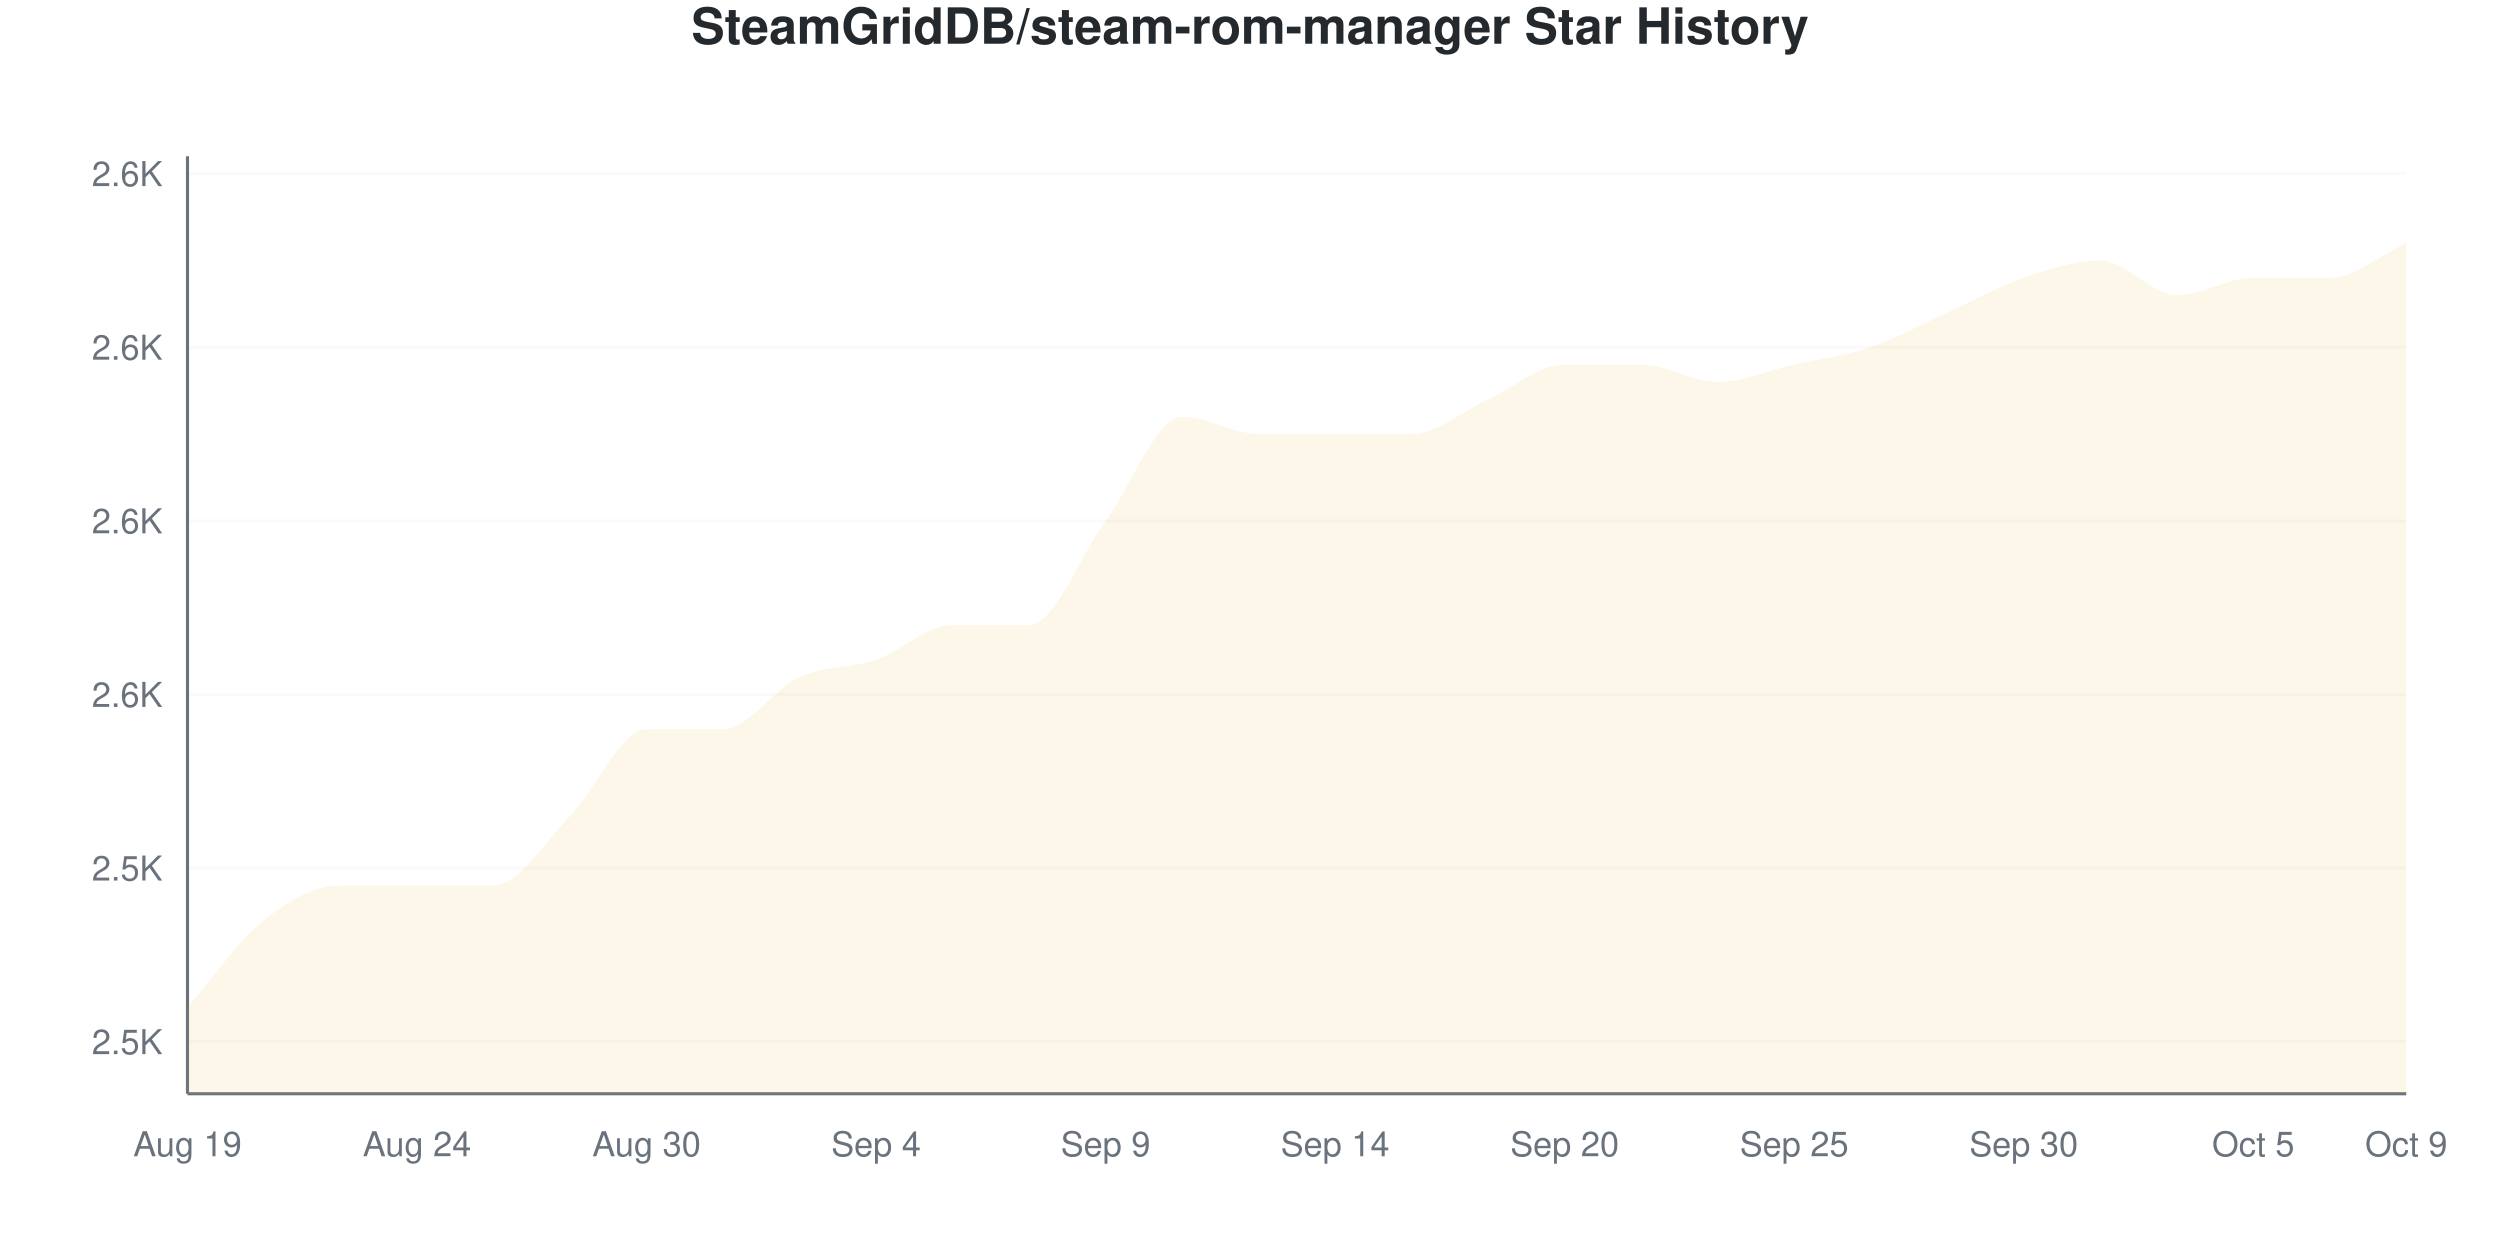
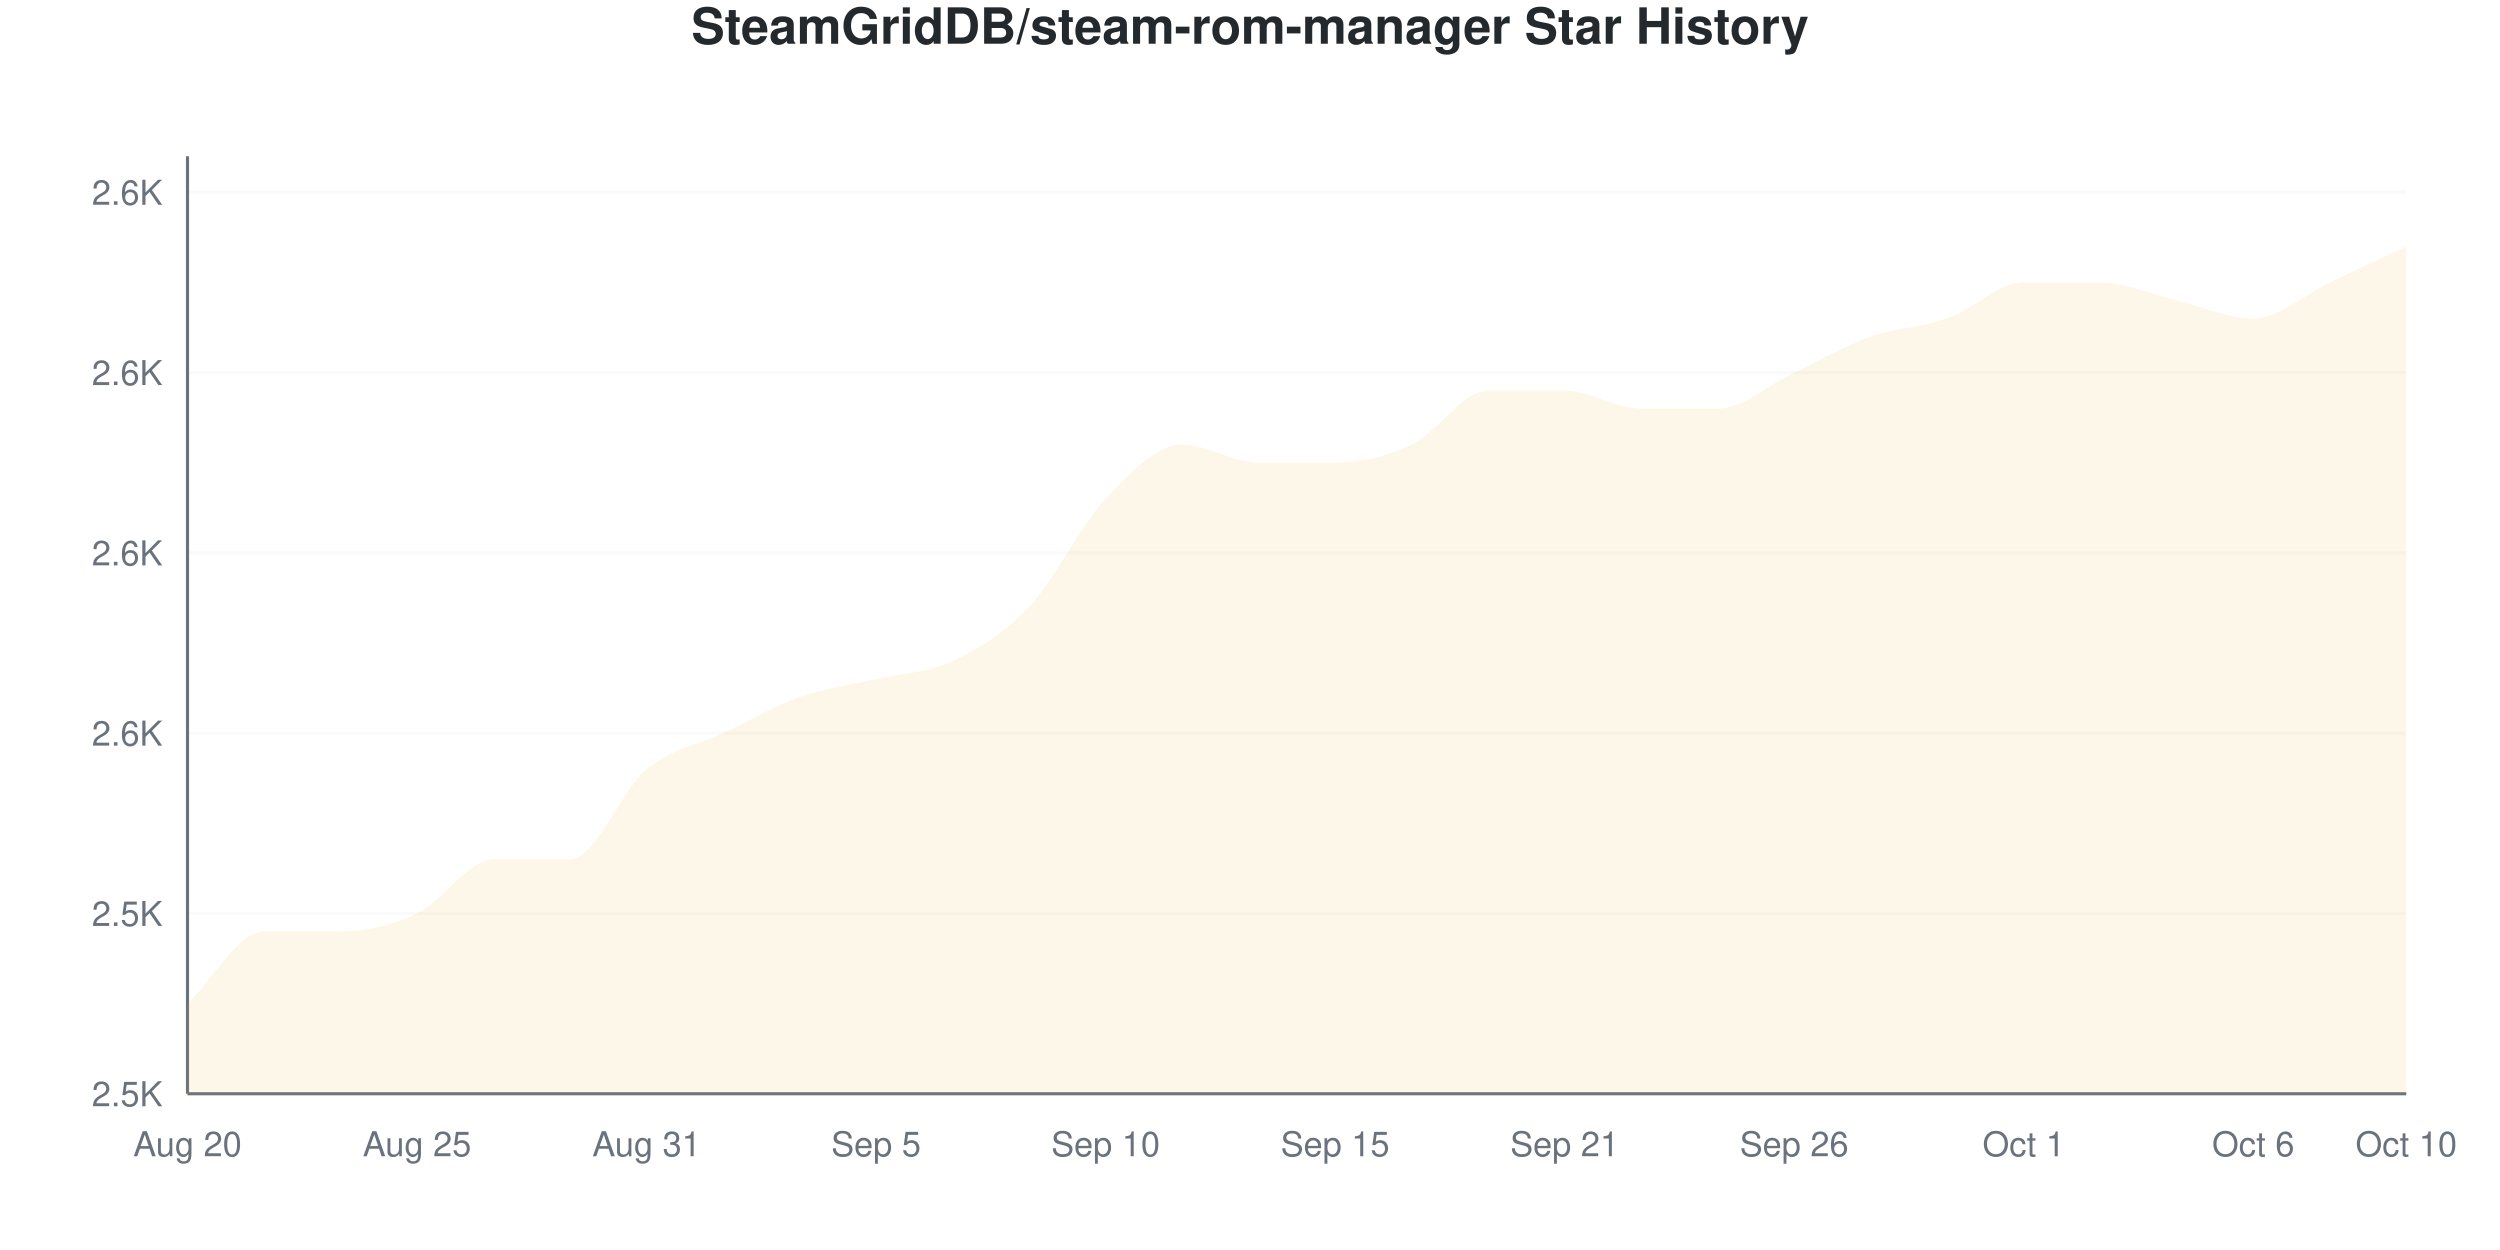
<svg xmlns="http://www.w3.org/2000/svg" viewBox="0 0 800 400" width="800" height="400">
  <style>
    @keyframes drawLine {
      to { stroke-dashoffset: 0; }
    }
    @keyframes fadeInPoint {
      from { opacity: 0; }
      to { opacity: 1; }
    }
    .data-line-0 {
-       stroke-dasharray: 1251;
-       stroke-dashoffset: 1251;
+       stroke-dasharray: 1239;
+       stroke-dashoffset: 1239;
      animation: drawLine 2s ease-out forwards;
    }
    .data-point {
      opacity: 0;
      animation: fadeInPoint 0.5s ease-out forwards;
    }
    .chart-bg { fill: #fff; }
    .chart-text { fill: #24292e; }
    .chart-muted { fill: #6a737d; }
    .chart-grid { stroke: #eee; }
    .chart-axis { stroke: #6a737d; }
    @media (prefers-color-scheme: dark) {
      .chart-bg { fill: #0d1117; }
      .chart-text { fill: #e6edf3; }
      .chart-muted { fill: #8b949e; }
      .chart-grid { stroke: #21262d; }
      .chart-axis { stroke: #8b949e; }
    }
  </style>
  <rect width="800" height="400" class="chart-bg" />
  <text x="400" y="14" text-anchor="middle" class="chart-text" font-size="16" font-weight="bold" font-family="-apple-system, BlinkMacSystemFont, 'Segoe UI', Helvetica, Arial, sans-serif">SteamGridDB/steam-rom-manager Star History</text>
  <g class="grid">
-     <line x1="60" y1="333.333" x2="770" y2="333.333" class="chart-grid" stroke-opacity="0.3" />
-     <text x="52" y="337.333" text-anchor="end" class="chart-muted" font-size="11" font-family="-apple-system, BlinkMacSystemFont, 'Segoe UI', Helvetica, Arial, sans-serif">2.5K</text>
-     <line x1="60" y1="277.778" x2="770" y2="277.778" class="chart-grid" stroke-opacity="0.3" />
-     <text x="52" y="281.778" text-anchor="end" class="chart-muted" font-size="11" font-family="-apple-system, BlinkMacSystemFont, 'Segoe UI', Helvetica, Arial, sans-serif">2.5K</text>
-     <line x1="60" y1="222.222" x2="770" y2="222.222" class="chart-grid" stroke-opacity="0.3" />
-     <text x="52" y="226.222" text-anchor="end" class="chart-muted" font-size="11" font-family="-apple-system, BlinkMacSystemFont, 'Segoe UI', Helvetica, Arial, sans-serif">2.6K</text>
-     <line x1="60" y1="166.667" x2="770" y2="166.667" class="chart-grid" stroke-opacity="0.3" />
-     <text x="52" y="170.667" text-anchor="end" class="chart-muted" font-size="11" font-family="-apple-system, BlinkMacSystemFont, 'Segoe UI', Helvetica, Arial, sans-serif">2.6K</text>
-     <line x1="60" y1="111.111" x2="770" y2="111.111" class="chart-grid" stroke-opacity="0.3" />
-     <text x="52" y="115.111" text-anchor="end" class="chart-muted" font-size="11" font-family="-apple-system, BlinkMacSystemFont, 'Segoe UI', Helvetica, Arial, sans-serif">2.6K</text>
-     <line x1="60" y1="55.556" x2="770" y2="55.556" class="chart-grid" stroke-opacity="0.3" />
-     <text x="52" y="59.556" text-anchor="end" class="chart-muted" font-size="11" font-family="-apple-system, BlinkMacSystemFont, 'Segoe UI', Helvetica, Arial, sans-serif">2.6K</text>
+     <line x1="60" y1="350" x2="770" y2="350" class="chart-grid" stroke-opacity="0.3" />
+     <text x="52" y="354" text-anchor="end" class="chart-muted" font-size="11" font-family="-apple-system, BlinkMacSystemFont, 'Segoe UI', Helvetica, Arial, sans-serif">2.5K</text>
+     <line x1="60" y1="292.308" x2="770" y2="292.308" class="chart-grid" stroke-opacity="0.3" />
+     <text x="52" y="296.308" text-anchor="end" class="chart-muted" font-size="11" font-family="-apple-system, BlinkMacSystemFont, 'Segoe UI', Helvetica, Arial, sans-serif">2.5K</text>
+     <line x1="60" y1="234.615" x2="770" y2="234.615" class="chart-grid" stroke-opacity="0.3" />
+     <text x="52" y="238.615" text-anchor="end" class="chart-muted" font-size="11" font-family="-apple-system, BlinkMacSystemFont, 'Segoe UI', Helvetica, Arial, sans-serif">2.6K</text>
+     <line x1="60" y1="176.923" x2="770" y2="176.923" class="chart-grid" stroke-opacity="0.3" />
+     <text x="52" y="180.923" text-anchor="end" class="chart-muted" font-size="11" font-family="-apple-system, BlinkMacSystemFont, 'Segoe UI', Helvetica, Arial, sans-serif">2.6K</text>
+     <line x1="60" y1="119.231" x2="770" y2="119.231" class="chart-grid" stroke-opacity="0.3" />
+     <text x="52" y="123.231" text-anchor="end" class="chart-muted" font-size="11" font-family="-apple-system, BlinkMacSystemFont, 'Segoe UI', Helvetica, Arial, sans-serif">2.6K</text>
+     <line x1="60" y1="61.538" x2="770" y2="61.538" class="chart-grid" stroke-opacity="0.3" />
+     <text x="52" y="65.538" text-anchor="end" class="chart-muted" font-size="11" font-family="-apple-system, BlinkMacSystemFont, 'Segoe UI', Helvetica, Arial, sans-serif">2.6K</text>
  </g>
  <g class="milestones">
    
  </g>
  <g class="x-axis">
-     <text x="60" y="370" text-anchor="middle" class="chart-muted" font-size="11" font-family="-apple-system, BlinkMacSystemFont, 'Segoe UI', Helvetica, Arial, sans-serif">Aug 19</text>
-     <text x="133.448" y="370" text-anchor="middle" class="chart-muted" font-size="11" font-family="-apple-system, BlinkMacSystemFont, 'Segoe UI', Helvetica, Arial, sans-serif">Aug 24</text>
-     <text x="206.897" y="370" text-anchor="middle" class="chart-muted" font-size="11" font-family="-apple-system, BlinkMacSystemFont, 'Segoe UI', Helvetica, Arial, sans-serif">Aug 30</text>
-     <text x="280.345" y="370" text-anchor="middle" class="chart-muted" font-size="11" font-family="-apple-system, BlinkMacSystemFont, 'Segoe UI', Helvetica, Arial, sans-serif">Sep 4</text>
-     <text x="353.793" y="370" text-anchor="middle" class="chart-muted" font-size="11" font-family="-apple-system, BlinkMacSystemFont, 'Segoe UI', Helvetica, Arial, sans-serif">Sep 9</text>
-     <text x="427.241" y="370" text-anchor="middle" class="chart-muted" font-size="11" font-family="-apple-system, BlinkMacSystemFont, 'Segoe UI', Helvetica, Arial, sans-serif">Sep 14</text>
-     <text x="500.69" y="370" text-anchor="middle" class="chart-muted" font-size="11" font-family="-apple-system, BlinkMacSystemFont, 'Segoe UI', Helvetica, Arial, sans-serif">Sep 20</text>
-     <text x="574.138" y="370" text-anchor="middle" class="chart-muted" font-size="11" font-family="-apple-system, BlinkMacSystemFont, 'Segoe UI', Helvetica, Arial, sans-serif">Sep 25</text>
-     <text x="647.586" y="370" text-anchor="middle" class="chart-muted" font-size="11" font-family="-apple-system, BlinkMacSystemFont, 'Segoe UI', Helvetica, Arial, sans-serif">Sep 30</text>
-     <text x="721.034" y="370" text-anchor="middle" class="chart-muted" font-size="11" font-family="-apple-system, BlinkMacSystemFont, 'Segoe UI', Helvetica, Arial, sans-serif">Oct 5</text>
-     <text x="770" y="370" text-anchor="middle" class="chart-muted" font-size="11" font-family="-apple-system, BlinkMacSystemFont, 'Segoe UI', Helvetica, Arial, sans-serif">Oct 9</text>
+     <text x="60" y="370" text-anchor="middle" class="chart-muted" font-size="11" font-family="-apple-system, BlinkMacSystemFont, 'Segoe UI', Helvetica, Arial, sans-serif">Aug 20</text>
+     <text x="133.448" y="370" text-anchor="middle" class="chart-muted" font-size="11" font-family="-apple-system, BlinkMacSystemFont, 'Segoe UI', Helvetica, Arial, sans-serif">Aug 25</text>
+     <text x="206.897" y="370" text-anchor="middle" class="chart-muted" font-size="11" font-family="-apple-system, BlinkMacSystemFont, 'Segoe UI', Helvetica, Arial, sans-serif">Aug 31</text>
+     <text x="280.345" y="370" text-anchor="middle" class="chart-muted" font-size="11" font-family="-apple-system, BlinkMacSystemFont, 'Segoe UI', Helvetica, Arial, sans-serif">Sep 5</text>
+     <text x="353.793" y="370" text-anchor="middle" class="chart-muted" font-size="11" font-family="-apple-system, BlinkMacSystemFont, 'Segoe UI', Helvetica, Arial, sans-serif">Sep 10</text>
+     <text x="427.241" y="370" text-anchor="middle" class="chart-muted" font-size="11" font-family="-apple-system, BlinkMacSystemFont, 'Segoe UI', Helvetica, Arial, sans-serif">Sep 15</text>
+     <text x="500.69" y="370" text-anchor="middle" class="chart-muted" font-size="11" font-family="-apple-system, BlinkMacSystemFont, 'Segoe UI', Helvetica, Arial, sans-serif">Sep 21</text>
+     <text x="574.138" y="370" text-anchor="middle" class="chart-muted" font-size="11" font-family="-apple-system, BlinkMacSystemFont, 'Segoe UI', Helvetica, Arial, sans-serif">Sep 26</text>
+     <text x="647.586" y="370" text-anchor="middle" class="chart-muted" font-size="11" font-family="-apple-system, BlinkMacSystemFont, 'Segoe UI', Helvetica, Arial, sans-serif">Oct 1</text>
+     <text x="721.034" y="370" text-anchor="middle" class="chart-muted" font-size="11" font-family="-apple-system, BlinkMacSystemFont, 'Segoe UI', Helvetica, Arial, sans-serif">Oct 6</text>
+     <text x="770" y="370" text-anchor="middle" class="chart-muted" font-size="11" font-family="-apple-system, BlinkMacSystemFont, 'Segoe UI', Helvetica, Arial, sans-serif">Oct 10</text>
  </g>
  <line x1="60" y1="50" x2="60" y2="350" class="chart-axis" stroke-width="1" />
  <line x1="60" y1="350" x2="770" y2="350" class="chart-axis" stroke-width="1" />
-   <path d="M60,350 L60,322.222 C68.161,312.963 76.322,300.926 84.483,294.444 C92.644,287.963 100.805,283.333 108.966,283.333 C117.126,283.333 125.287,283.333 133.448,283.333 C141.609,283.333 149.77,283.333 157.931,283.333 C166.092,283.333 174.253,269.444 182.414,261.111 C190.575,252.778 198.736,233.333 206.897,233.333 C215.057,233.333 223.218,233.333 231.379,233.333 C239.54,233.333 247.701,220.37 255.862,216.667 C264.023,212.963 272.184,213.889 280.345,211.111 C288.506,208.333 296.667,200 304.828,200 C312.989,200 321.149,200 329.31,200 C337.471,200 345.632,177.778 353.793,166.667 C361.954,155.556 370.115,133.333 378.276,133.333 C386.437,133.333 394.598,138.889 402.759,138.889 C410.92,138.889 419.08,138.889 427.241,138.889 C435.402,138.889 443.563,138.889 451.724,138.889 C459.885,138.889 468.046,131.481 476.207,127.778 C484.368,124.074 492.529,116.667 500.69,116.667 C508.851,116.667 517.011,116.667 525.172,116.667 C533.333,116.667 541.494,122.222 549.655,122.222 C557.816,122.222 565.977,118.519 574.138,116.667 C582.299,114.815 590.46,113.889 598.621,111.111 C606.782,108.333 614.943,103.704 623.103,100 C631.264,96.296 639.425,91.667 647.586,88.889 C655.747,86.111 663.908,83.333 672.069,83.333 C680.23,83.333 688.391,94.444 696.552,94.444 C704.713,94.444 712.874,88.889 721.034,88.889 C729.195,88.889 737.356,88.889 745.517,88.889 C753.678,88.889 761.839,81.481 770,77.778 L770,350 L60,350 Z" fill="#dfb317" fill-opacity="0.1" />
-   <path d="M60,350 L60,322.222 C68.161,312.963 76.322,300.926 84.483,294.444 C92.644,287.963 100.805,283.333 108.966,283.333 C117.126,283.333 125.287,283.333 133.448,283.333 C141.609,283.333 149.77,283.333 157.931,283.333 C166.092,283.333 174.253,269.444 182.414,261.111 C190.575,252.778 198.736,233.333 206.897,233.333 C215.057,233.333 223.218,233.333 231.379,233.333 C239.54,233.333 247.701,220.37 255.862,216.667 C264.023,212.963 272.184,213.889 280.345,211.111 C288.506,208.333 296.667,200 304.828,200 C312.989,200 321.149,200 329.31,200 C337.471,200 345.632,177.778 353.793,166.667 C361.954,155.556 370.115,133.333 378.276,133.333 C386.437,133.333 394.598,138.889 402.759,138.889 C410.92,138.889 419.08,138.889 427.241,138.889 C435.402,138.889 443.563,138.889 451.724,138.889 C459.885,138.889 468.046,131.481 476.207,127.778 C484.368,124.074 492.529,116.667 500.69,116.667 C508.851,116.667 517.011,116.667 525.172,116.667 C533.333,116.667 541.494,122.222 549.655,122.222 C557.816,122.222 565.977,118.519 574.138,116.667 C582.299,114.815 590.46,113.889 598.621,111.111 C606.782,108.333 614.943,103.704 623.103,100 C631.264,96.296 639.425,91.667 647.586,88.889 C655.747,86.111 663.908,83.333 672.069,83.333 C680.23,83.333 688.391,94.444 696.552,94.444 C704.713,94.444 712.874,88.889 721.034,88.889 C729.195,88.889 737.356,88.889 745.517,88.889 C753.678,88.889 761.839,81.481 770,77.778" fill="none" stroke="#dfb317" stroke-width="2.5" class="data-line-0" />
+   <path d="M60,350 L60,321.154 C68.161,313.462 76.322,298.077 84.483,298.077 C92.644,298.077 100.805,298.077 108.966,298.077 C117.126,298.077 125.287,296.154 133.448,292.308 C141.609,288.462 149.77,275 157.931,275 C166.092,275 174.253,275 182.414,275 C190.575,275 198.736,252.885 206.897,246.154 C215.057,239.423 223.218,238.462 231.379,234.615 C239.54,230.769 247.701,225.962 255.862,223.077 C264.023,220.192 272.184,219.231 280.345,217.308 C288.506,215.385 296.667,215.385 304.828,211.538 C312.989,207.692 321.149,202.885 329.31,194.231 C337.471,185.577 345.632,168.269 353.793,159.615 C361.954,150.962 370.115,142.308 378.276,142.308 C386.437,142.308 394.598,148.077 402.759,148.077 C410.92,148.077 419.08,148.077 427.241,148.077 C435.402,148.077 443.563,146.154 451.724,142.308 C459.885,138.462 468.046,125 476.207,125 C484.368,125 492.529,125 500.69,125 C508.851,125 517.011,130.769 525.172,130.769 C533.333,130.769 541.494,130.769 549.655,130.769 C557.816,130.769 565.977,123.077 574.138,119.231 C582.299,115.385 590.46,110.577 598.621,107.692 C606.782,104.808 614.943,104.808 623.103,101.923 C631.264,99.038 639.425,90.385 647.586,90.385 C655.747,90.385 663.908,90.385 672.069,90.385 C680.23,90.385 688.391,94.231 696.552,96.154 C704.713,98.077 712.874,101.923 721.034,101.923 C729.195,101.923 737.356,94.231 745.517,90.385 C753.678,86.538 761.839,82.692 770,78.846 L770,350 L60,350 Z" fill="#dfb317" fill-opacity="0.1" />
+   <path d="M60,350 L60,321.154 C68.161,313.462 76.322,298.077 84.483,298.077 C92.644,298.077 100.805,298.077 108.966,298.077 C117.126,298.077 125.287,296.154 133.448,292.308 C141.609,288.462 149.77,275 157.931,275 C166.092,275 174.253,275 182.414,275 C190.575,275 198.736,252.885 206.897,246.154 C215.057,239.423 223.218,238.462 231.379,234.615 C239.54,230.769 247.701,225.962 255.862,223.077 C264.023,220.192 272.184,219.231 280.345,217.308 C288.506,215.385 296.667,215.385 304.828,211.538 C312.989,207.692 321.149,202.885 329.31,194.231 C337.471,185.577 345.632,168.269 353.793,159.615 C361.954,150.962 370.115,142.308 378.276,142.308 C386.437,142.308 394.598,148.077 402.759,148.077 C410.92,148.077 419.08,148.077 427.241,148.077 C435.402,148.077 443.563,146.154 451.724,142.308 C459.885,138.462 468.046,125 476.207,125 C484.368,125 492.529,125 500.69,125 C508.851,125 517.011,130.769 525.172,130.769 C533.333,130.769 541.494,130.769 549.655,130.769 C557.816,130.769 565.977,123.077 574.138,119.231 C582.299,115.385 590.46,110.577 598.621,107.692 C606.782,104.808 614.943,104.808 623.103,101.923 C631.264,99.038 639.425,90.385 647.586,90.385 C655.747,90.385 663.908,90.385 672.069,90.385 C680.23,90.385 688.391,94.231 696.552,96.154 C704.713,98.077 712.874,101.923 721.034,101.923 C729.195,101.923 737.356,94.231 745.517,90.385 C753.678,86.538 761.839,82.692 770,78.846" fill="none" stroke="#dfb317" stroke-width="2.5" class="data-line-0" />
  <g class="points">
-     <circle cx="60" cy="322.222" r="4" fill="#dfb317" class="data-point" style="animation-delay: 1.50s" />
-     <circle cx="84.483" cy="294.444" r="4" fill="#dfb317" class="data-point" style="animation-delay: 1.55s" />
-     <circle cx="108.966" cy="283.333" r="4" fill="#dfb317" class="data-point" style="animation-delay: 1.60s" />
-     <circle cx="133.448" cy="283.333" r="4" fill="#dfb317" class="data-point" style="animation-delay: 1.65s" />
-     <circle cx="157.931" cy="283.333" r="4" fill="#dfb317" class="data-point" style="animation-delay: 1.70s" />
-     <circle cx="182.414" cy="261.111" r="4" fill="#dfb317" class="data-point" style="animation-delay: 1.75s" />
-     <circle cx="206.897" cy="233.333" r="4" fill="#dfb317" class="data-point" style="animation-delay: 1.80s" />
-     <circle cx="231.379" cy="233.333" r="4" fill="#dfb317" class="data-point" style="animation-delay: 1.85s" />
-     <circle cx="255.862" cy="216.667" r="4" fill="#dfb317" class="data-point" style="animation-delay: 1.90s" />
-     <circle cx="280.345" cy="211.111" r="4" fill="#dfb317" class="data-point" style="animation-delay: 1.95s" />
-     <circle cx="304.828" cy="200" r="4" fill="#dfb317" class="data-point" style="animation-delay: 2.00s" />
-     <circle cx="329.31" cy="200" r="4" fill="#dfb317" class="data-point" style="animation-delay: 2.05s" />
-     <circle cx="353.793" cy="166.667" r="4" fill="#dfb317" class="data-point" style="animation-delay: 2.10s" />
-     <circle cx="378.276" cy="133.333" r="4" fill="#dfb317" class="data-point" style="animation-delay: 2.15s" />
-     <circle cx="402.759" cy="138.889" r="4" fill="#dfb317" class="data-point" style="animation-delay: 2.20s" />
-     <circle cx="427.241" cy="138.889" r="4" fill="#dfb317" class="data-point" style="animation-delay: 2.25s" />
-     <circle cx="451.724" cy="138.889" r="4" fill="#dfb317" class="data-point" style="animation-delay: 2.30s" />
-     <circle cx="476.207" cy="127.778" r="4" fill="#dfb317" class="data-point" style="animation-delay: 2.35s" />
-     <circle cx="500.69" cy="116.667" r="4" fill="#dfb317" class="data-point" style="animation-delay: 2.40s" />
-     <circle cx="525.172" cy="116.667" r="4" fill="#dfb317" class="data-point" style="animation-delay: 2.45s" />
-     <circle cx="549.655" cy="122.222" r="4" fill="#dfb317" class="data-point" style="animation-delay: 2.50s" />
-     <circle cx="574.138" cy="116.667" r="4" fill="#dfb317" class="data-point" style="animation-delay: 2.55s" />
-     <circle cx="598.621" cy="111.111" r="4" fill="#dfb317" class="data-point" style="animation-delay: 2.60s" />
-     <circle cx="623.103" cy="100" r="4" fill="#dfb317" class="data-point" style="animation-delay: 2.65s" />
-     <circle cx="647.586" cy="88.889" r="4" fill="#dfb317" class="data-point" style="animation-delay: 2.70s" />
-     <circle cx="672.069" cy="83.333" r="4" fill="#dfb317" class="data-point" style="animation-delay: 2.75s" />
-     <circle cx="696.552" cy="94.444" r="4" fill="#dfb317" class="data-point" style="animation-delay: 2.80s" />
-     <circle cx="721.034" cy="88.889" r="4" fill="#dfb317" class="data-point" style="animation-delay: 2.85s" />
-     <circle cx="745.517" cy="88.889" r="4" fill="#dfb317" class="data-point" style="animation-delay: 2.90s" />
-     <circle cx="770" cy="77.778" r="4" fill="#dfb317" class="data-point" style="animation-delay: 2.95s" />
+     <circle cx="60" cy="321.154" r="4" fill="#dfb317" class="data-point" style="animation-delay: 1.50s" />
+     <circle cx="84.483" cy="298.077" r="4" fill="#dfb317" class="data-point" style="animation-delay: 1.55s" />
+     <circle cx="108.966" cy="298.077" r="4" fill="#dfb317" class="data-point" style="animation-delay: 1.60s" />
+     <circle cx="133.448" cy="292.308" r="4" fill="#dfb317" class="data-point" style="animation-delay: 1.65s" />
+     <circle cx="157.931" cy="275" r="4" fill="#dfb317" class="data-point" style="animation-delay: 1.70s" />
+     <circle cx="182.414" cy="275" r="4" fill="#dfb317" class="data-point" style="animation-delay: 1.75s" />
+     <circle cx="206.897" cy="246.154" r="4" fill="#dfb317" class="data-point" style="animation-delay: 1.80s" />
+     <circle cx="231.379" cy="234.615" r="4" fill="#dfb317" class="data-point" style="animation-delay: 1.85s" />
+     <circle cx="255.862" cy="223.077" r="4" fill="#dfb317" class="data-point" style="animation-delay: 1.90s" />
+     <circle cx="280.345" cy="217.308" r="4" fill="#dfb317" class="data-point" style="animation-delay: 1.95s" />
+     <circle cx="304.828" cy="211.538" r="4" fill="#dfb317" class="data-point" style="animation-delay: 2.00s" />
+     <circle cx="329.31" cy="194.231" r="4" fill="#dfb317" class="data-point" style="animation-delay: 2.05s" />
+     <circle cx="353.793" cy="159.615" r="4" fill="#dfb317" class="data-point" style="animation-delay: 2.10s" />
+     <circle cx="378.276" cy="142.308" r="4" fill="#dfb317" class="data-point" style="animation-delay: 2.15s" />
+     <circle cx="402.759" cy="148.077" r="4" fill="#dfb317" class="data-point" style="animation-delay: 2.20s" />
+     <circle cx="427.241" cy="148.077" r="4" fill="#dfb317" class="data-point" style="animation-delay: 2.25s" />
+     <circle cx="451.724" cy="142.308" r="4" fill="#dfb317" class="data-point" style="animation-delay: 2.30s" />
+     <circle cx="476.207" cy="125" r="4" fill="#dfb317" class="data-point" style="animation-delay: 2.35s" />
+     <circle cx="500.69" cy="125" r="4" fill="#dfb317" class="data-point" style="animation-delay: 2.40s" />
+     <circle cx="525.172" cy="130.769" r="4" fill="#dfb317" class="data-point" style="animation-delay: 2.45s" />
+     <circle cx="549.655" cy="130.769" r="4" fill="#dfb317" class="data-point" style="animation-delay: 2.50s" />
+     <circle cx="574.138" cy="119.231" r="4" fill="#dfb317" class="data-point" style="animation-delay: 2.55s" />
+     <circle cx="598.621" cy="107.692" r="4" fill="#dfb317" class="data-point" style="animation-delay: 2.60s" />
+     <circle cx="623.103" cy="101.923" r="4" fill="#dfb317" class="data-point" style="animation-delay: 2.65s" />
+     <circle cx="647.586" cy="90.385" r="4" fill="#dfb317" class="data-point" style="animation-delay: 2.70s" />
+     <circle cx="672.069" cy="90.385" r="4" fill="#dfb317" class="data-point" style="animation-delay: 2.75s" />
+     <circle cx="696.552" cy="96.154" r="4" fill="#dfb317" class="data-point" style="animation-delay: 2.80s" />
+     <circle cx="721.034" cy="101.923" r="4" fill="#dfb317" class="data-point" style="animation-delay: 2.85s" />
+     <circle cx="745.517" cy="90.385" r="4" fill="#dfb317" class="data-point" style="animation-delay: 2.90s" />
+     <circle cx="770" cy="78.846" r="4" fill="#dfb317" class="data-point" style="animation-delay: 2.95s" />
  </g>
</svg>
